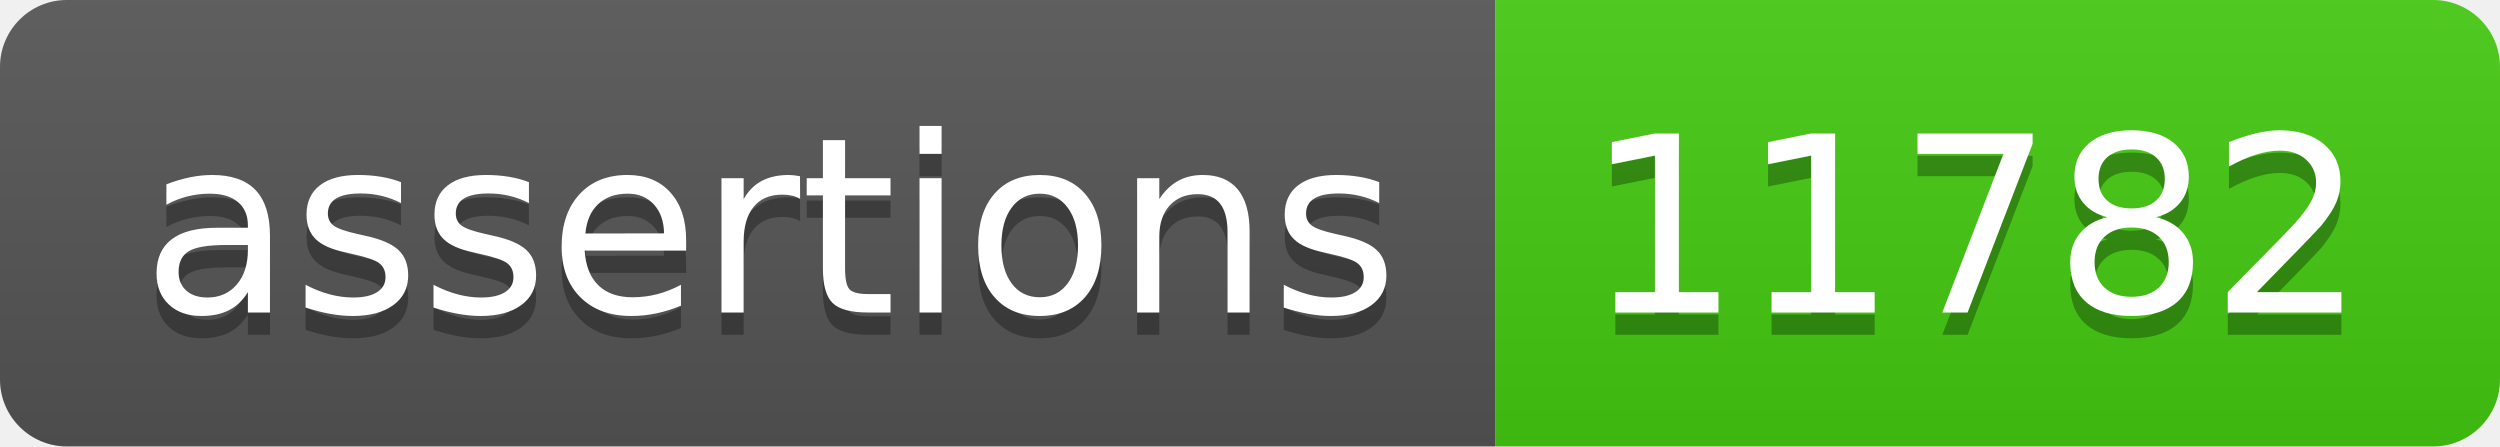
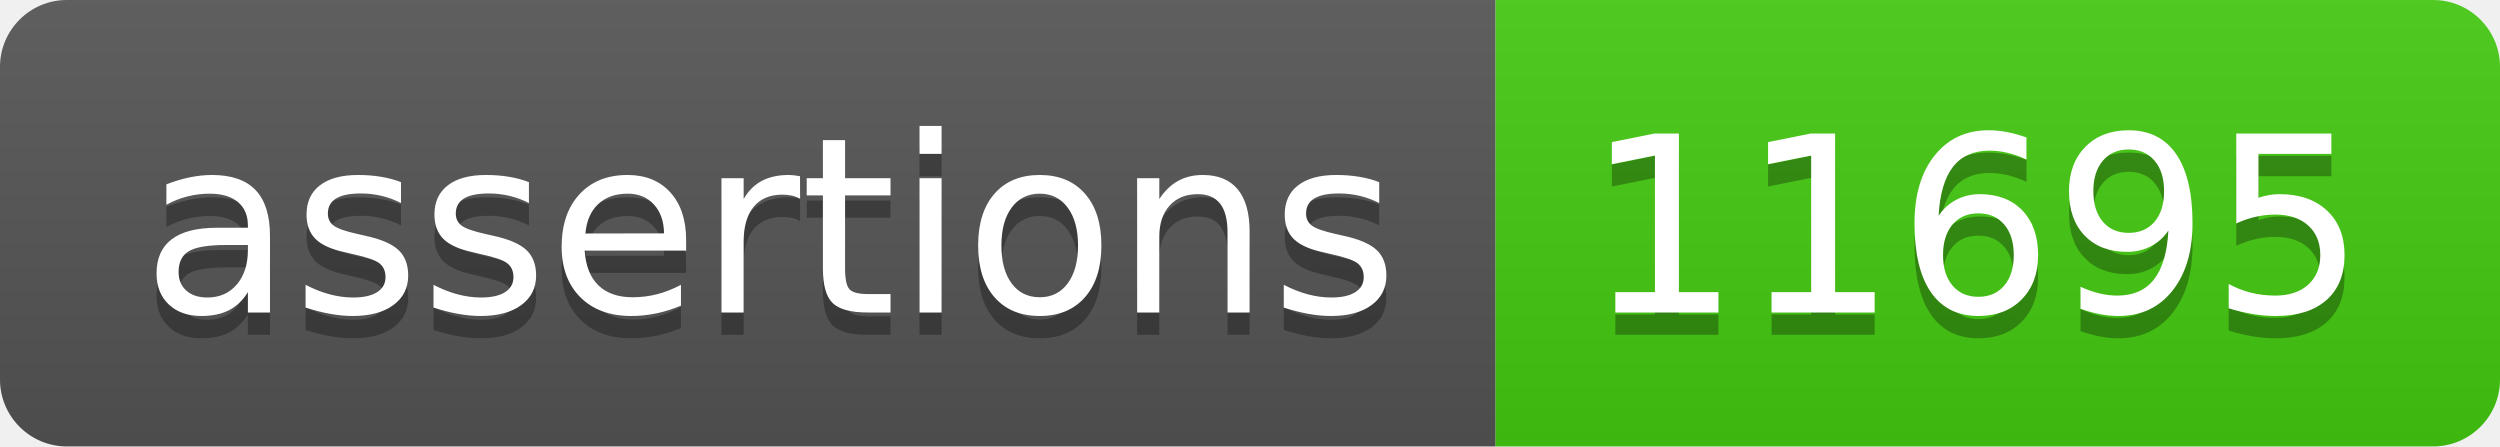
- <svg xmlns="http://www.w3.org/2000/svg" width="112" height="20" role="img" aria-label="assertions: 11782">
+ <svg xmlns="http://www.w3.org/2000/svg" width="112" height="20" role="img" aria-label="assertions: 11695">
  <linearGradient id="s" x2="0" y2="100%">
    <stop offset="0" stop-color="#bbb" stop-opacity=".1" />
    <stop offset="1" stop-opacity=".1" />
  </linearGradient>
  <clipPath id="r">
    <rect width="112" height="20" rx="3" fill="#fff" />
  </clipPath>
  <g clip-path="url(#r)">
    <rect width="67" height="20" fill="#555" />
    <rect x="67" width="45" height="20" fill="#4c1" />
    <rect width="112" height="20" fill="url(#s)" />
  </g>
  <g fill="#fff" text-anchor="middle" font-family="Verdana,Geneva,DejaVu Sans,sans-serif" text-rendering="geometricPrecision" font-size="110">
    <text aria-hidden="true" x="345" y="150" fill="#010101" fill-opacity=".3" transform="scale(.1)" textLength="570">assertions</text>
    <text x="345" y="140" transform="scale(.1)" fill="#fff" textLength="570">assertions</text>
-     <text aria-hidden="true" x="885" y="150" fill="#010101" fill-opacity=".3" transform="scale(.1)" textLength="350">11782</text>
-     <text x="885" y="140" transform="scale(.1)" fill="#fff" textLength="350">11782</text>
+     <text aria-hidden="true" x="885" y="150" fill="#010101" fill-opacity=".3" transform="scale(.1)" textLength="350">11695</text>
+     <text x="885" y="140" transform="scale(.1)" fill="#fff" textLength="350">11695</text>
  </g>
</svg>
